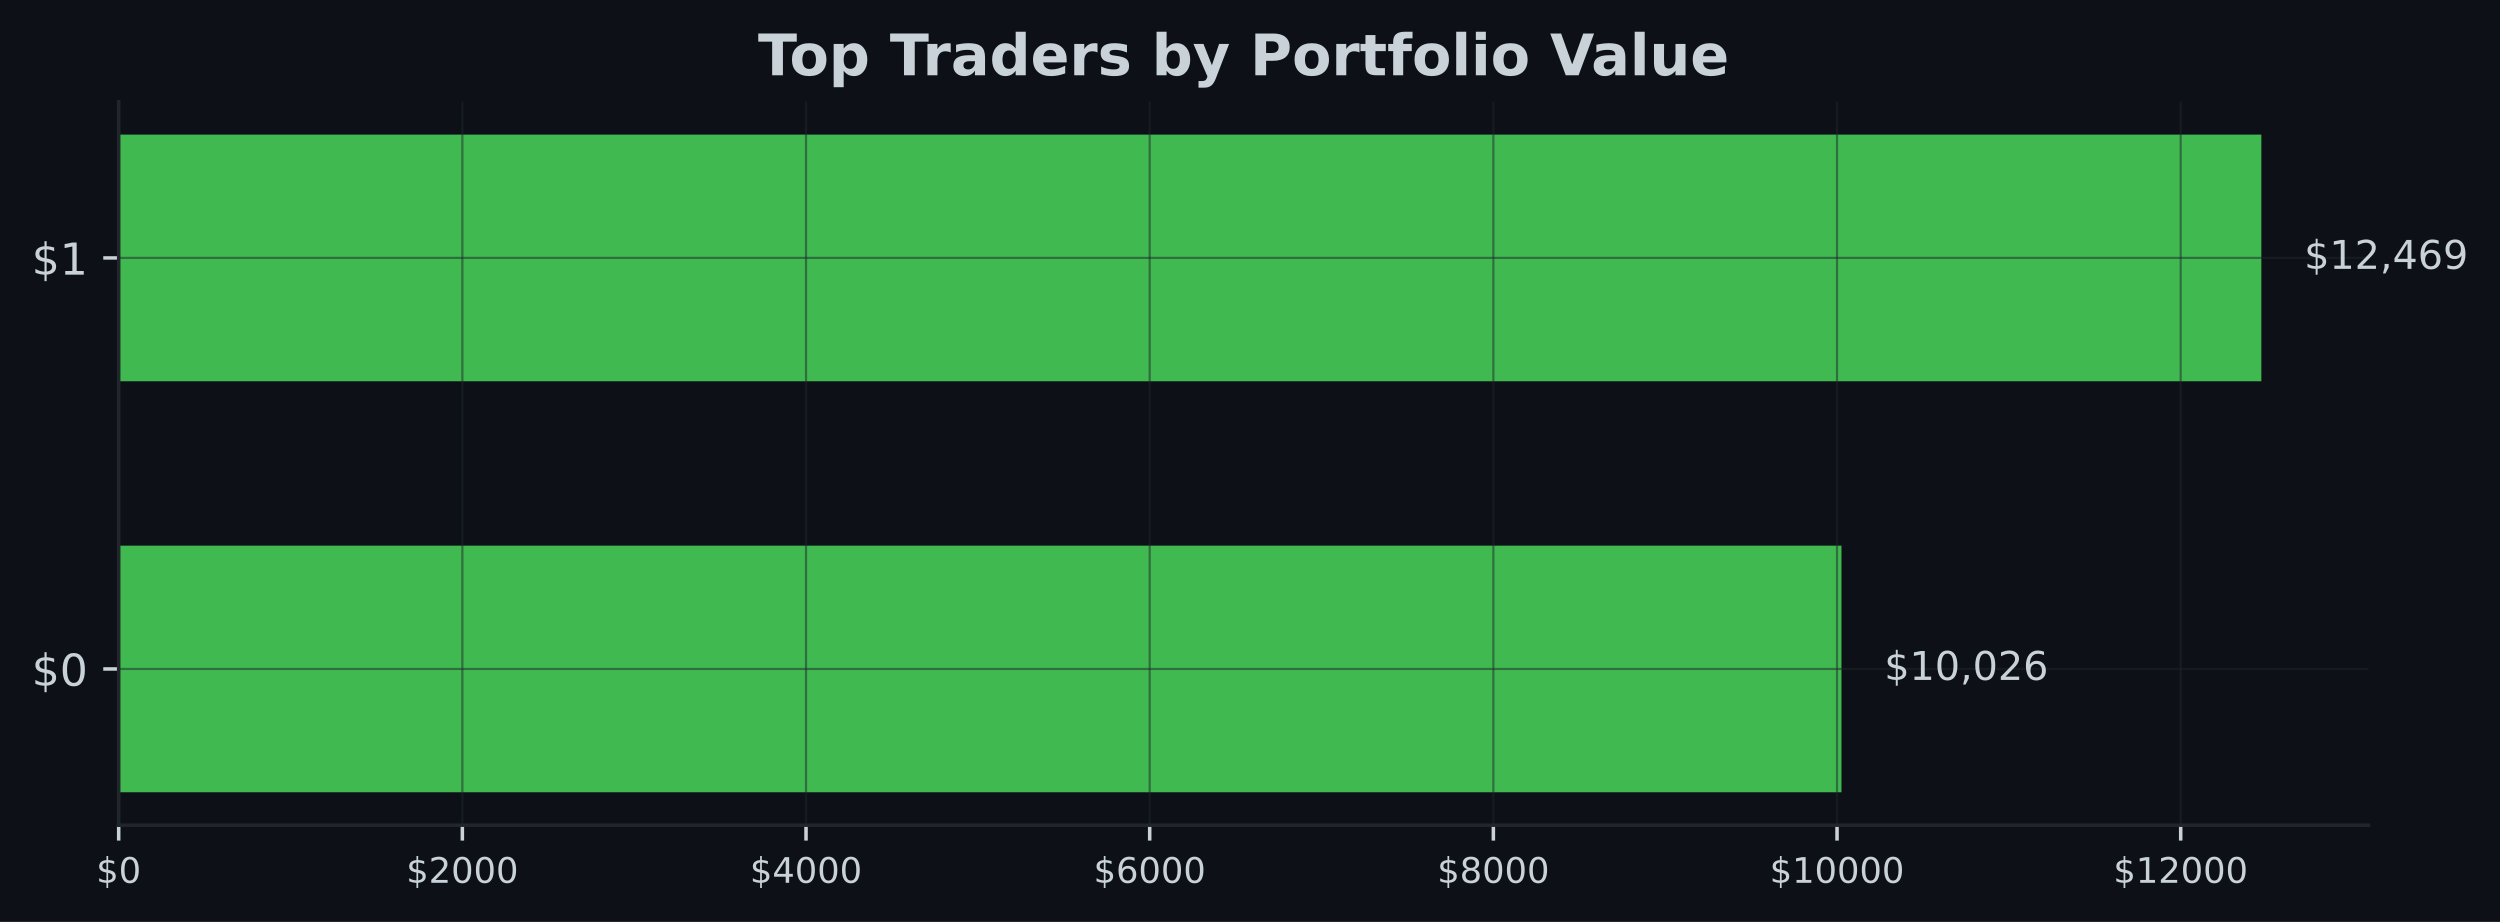
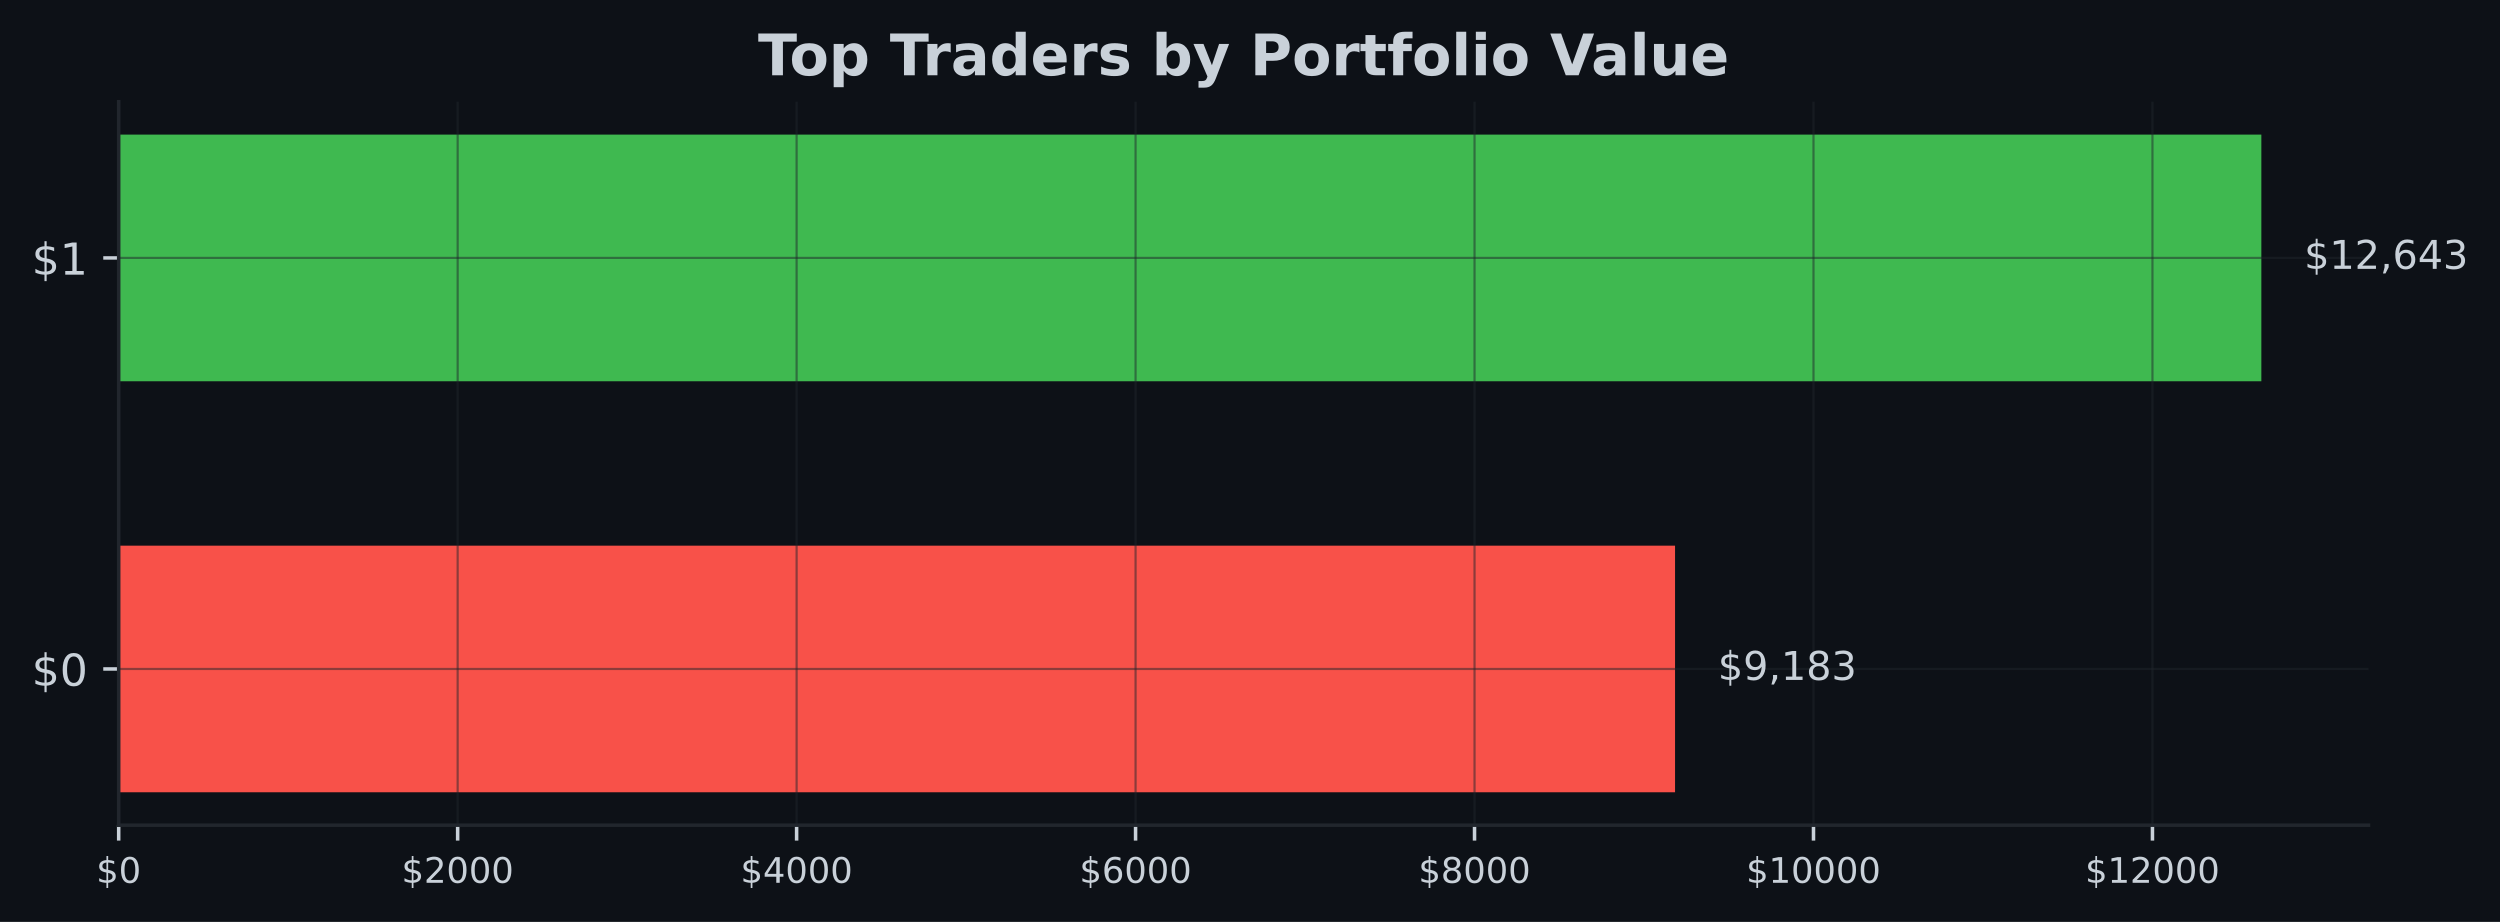
<svg xmlns="http://www.w3.org/2000/svg" xmlns:xlink="http://www.w3.org/1999/xlink" width="567.145pt" height="209.14pt" viewBox="0 0 567.145 209.14" version="1.1">
  <defs>
    <style type="text/css">*{stroke-linejoin: round; stroke-linecap: butt}</style>
  </defs>
  <g id="figure_1">
    <g id="patch_1">
      <path d="M 0 209.14  L 567.145 209.14  L 567.145 0  L 0 0  z " style="fill: #0d1117" />
    </g>
    <g id="axes_1">
      <g id="patch_2">
        <path d="M 26.925 187.198  L 537.309 187.198  L 537.309 23.078  L 26.925 23.078  z " style="fill: #0d1117" />
      </g>
      <g id="patch_3">
-         <path d="M 26.925 179.738  L 417.752 179.738  L 417.752 123.788  L 26.925 123.788  z " clip-path="url(#pd2f4011136)" style="fill: #3fb950" />
+         <path d="M 26.925 179.738  L 379.998 179.738  L 379.998 123.788  L 26.925 123.788  z " clip-path="url(#p36268f90b6)" style="fill: #f85149" />
      </g>
      <g id="patch_4">
-         <path d="M 26.925 86.488  L 513.005 86.488  L 513.005 30.538  L 26.925 30.538  z " clip-path="url(#pd2f4011136)" style="fill: #3fb950" />
+         <path d="M 26.925 86.488  L 513.005 86.488  L 513.005 30.538  L 26.925 30.538  z " clip-path="url(#p36268f90b6)" style="fill: #3fb950" />
      </g>
      <g id="matplotlib.axis_1">
        <g id="xtick_1">
          <g id="line2d_1">
-             <path d="M 26.925 187.198  L 26.925 23.078  " clip-path="url(#pd2f4011136)" style="fill: none; stroke: #21262d; stroke-opacity: 0.5; stroke-width: 0.5; stroke-linecap: square" />
+             <path d="M 26.925 187.198  L 26.925 23.078  " clip-path="url(#p36268f90b6)" style="fill: none; stroke: #21262d; stroke-opacity: 0.5; stroke-width: 0.5; stroke-linecap: square" />
          </g>
          <g id="line2d_2">
            <defs>
-               <path id="mf86a1f6291" d="M 0 0  L 0 3.5  " style="stroke: #c9d1d9; stroke-width: 0.8" />
+               <path id="m237680b089" d="M 0 0  L 0 3.5  " style="stroke: #c9d1d9; stroke-width: 0.8" />
            </defs>
            <g>
-               <use xlink:href="#mf86a1f6291" x="26.925" y="187.198" style="fill: #c9d1d9; stroke: #c9d1d9; stroke-width: 0.8" />
+               <use xlink:href="#m237680b089" x="26.925" y="187.198" style="fill: #c9d1d9; stroke: #c9d1d9; stroke-width: 0.8" />
            </g>
          </g>
          <g id="text_1">
            <g style="fill: #c9d1d9" transform="translate(21.835 200.2767) scale(0.08 -0.08)">
              <defs>
                <path id="DejaVuSans-24" d="M 2163 -941  L 1850 -941  L 1847 0  Q 1519 6 1191 76  Q 863 147 531 288  L 531 850  Q 850 650 1176 548  Q 1503 447 1850 444  L 1850 1869  Q 1159 1981 845 2250  Q 531 2519 531 2988  Q 531 3497 872 3790  Q 1213 4084 1850 4128  L 1850 4863  L 2163 4863  L 2163 4138  Q 2453 4125 2725 4076  Q 2997 4028 3256 3944  L 3256 3397  Q 2997 3528 2723 3600  Q 2450 3672 2163 3684  L 2163 2350  Q 2872 2241 3206 1959  Q 3541 1678 3541 1191  Q 3541 663 3186 358  Q 2831 53 2163 6  L 2163 -941  z M 1850 2406  L 1850 3688  Q 1488 3647 1297 3481  Q 1106 3316 1106 3041  Q 1106 2772 1282 2622  Q 1459 2472 1850 2406  z M 2163 1806  L 2163 453  Q 2559 506 2761 678  Q 2963 850 2963 1131  Q 2963 1406 2770 1568  Q 2578 1731 2163 1806  z " transform="scale(0.015625)" />
                <path id="DejaVuSans-30" d="M 2034 4250  Q 1547 4250 1301 3770  Q 1056 3291 1056 2328  Q 1056 1369 1301 889  Q 1547 409 2034 409  Q 2525 409 2770 889  Q 3016 1369 3016 2328  Q 3016 3291 2770 3770  Q 2525 4250 2034 4250  z M 2034 4750  Q 2819 4750 3233 4129  Q 3647 3509 3647 2328  Q 3647 1150 3233 529  Q 2819 -91 2034 -91  Q 1250 -91 836 529  Q 422 1150 422 2328  Q 422 3509 836 4129  Q 1250 4750 2034 4750  z " transform="scale(0.015625)" />
              </defs>
              <use xlink:href="#DejaVuSans-24" />
              <use xlink:href="#DejaVuSans-30" transform="translate(63.62305 0)" />
            </g>
          </g>
        </g>
        <g id="xtick_2">
          <g id="line2d_3">
-             <path d="M 104.889 187.198  L 104.889 23.078  " clip-path="url(#pd2f4011136)" style="fill: none; stroke: #21262d; stroke-opacity: 0.5; stroke-width: 0.5; stroke-linecap: square" />
+             <path d="M 103.821 187.198  L 103.821 23.078  " clip-path="url(#p36268f90b6)" style="fill: none; stroke: #21262d; stroke-opacity: 0.5; stroke-width: 0.5; stroke-linecap: square" />
          </g>
          <g id="line2d_4">
            <g>
-               <use xlink:href="#mf86a1f6291" x="104.889" y="187.198" style="fill: #c9d1d9; stroke: #c9d1d9; stroke-width: 0.8" />
+               <use xlink:href="#m237680b089" x="103.821" y="187.198" style="fill: #c9d1d9; stroke: #c9d1d9; stroke-width: 0.8" />
            </g>
          </g>
          <g id="text_2">
-             <g style="fill: #c9d1d9" transform="translate(92.16407 200.2767) scale(0.08 -0.08)">
+             <g style="fill: #c9d1d9" transform="translate(91.0961 200.2767) scale(0.08 -0.08)">
              <defs>
                <path id="DejaVuSans-32" d="M 1228 531  L 3431 531  L 3431 0  L 469 0  L 469 531  Q 828 903 1448 1529  Q 2069 2156 2228 2338  Q 2531 2678 2651 2914  Q 2772 3150 2772 3378  Q 2772 3750 2511 3984  Q 2250 4219 1831 4219  Q 1534 4219 1204 4116  Q 875 4013 500 3803  L 500 4441  Q 881 4594 1212 4672  Q 1544 4750 1819 4750  Q 2544 4750 2975 4387  Q 3406 4025 3406 3419  Q 3406 3131 3298 2873  Q 3191 2616 2906 2266  Q 2828 2175 2409 1742  Q 1991 1309 1228 531  z " transform="scale(0.015625)" />
              </defs>
              <use xlink:href="#DejaVuSans-24" />
              <use xlink:href="#DejaVuSans-32" transform="translate(63.62305 0)" />
              <use xlink:href="#DejaVuSans-30" transform="translate(127.2461 0)" />
              <use xlink:href="#DejaVuSans-30" transform="translate(190.8691 0)" />
              <use xlink:href="#DejaVuSans-30" transform="translate(254.4922 0)" />
            </g>
          </g>
        </g>
        <g id="xtick_3">
          <g id="line2d_5">
-             <path d="M 182.853 187.198  L 182.853 23.078  " clip-path="url(#pd2f4011136)" style="fill: none; stroke: #21262d; stroke-opacity: 0.5; stroke-width: 0.5; stroke-linecap: square" />
+             <path d="M 180.717 187.198  L 180.717 23.078  " clip-path="url(#p36268f90b6)" style="fill: none; stroke: #21262d; stroke-opacity: 0.5; stroke-width: 0.5; stroke-linecap: square" />
          </g>
          <g id="line2d_6">
            <g>
-               <use xlink:href="#mf86a1f6291" x="182.853" y="187.198" style="fill: #c9d1d9; stroke: #c9d1d9; stroke-width: 0.8" />
+               <use xlink:href="#m237680b089" x="180.717" y="187.198" style="fill: #c9d1d9; stroke: #c9d1d9; stroke-width: 0.8" />
            </g>
          </g>
          <g id="text_3">
-             <g style="fill: #c9d1d9" transform="translate(170.1281 200.2767) scale(0.08 -0.08)">
+             <g style="fill: #c9d1d9" transform="translate(167.9922 200.2767) scale(0.08 -0.08)">
              <defs>
                <path id="DejaVuSans-34" d="M 2419 4116  L 825 1625  L 2419 1625  L 2419 4116  z M 2253 4666  L 3047 4666  L 3047 1625  L 3713 1625  L 3713 1100  L 3047 1100  L 3047 0  L 2419 0  L 2419 1100  L 313 1100  L 313 1709  L 2253 4666  z " transform="scale(0.015625)" />
              </defs>
              <use xlink:href="#DejaVuSans-24" />
              <use xlink:href="#DejaVuSans-34" transform="translate(63.62305 0)" />
              <use xlink:href="#DejaVuSans-30" transform="translate(127.2461 0)" />
              <use xlink:href="#DejaVuSans-30" transform="translate(190.8691 0)" />
              <use xlink:href="#DejaVuSans-30" transform="translate(254.4922 0)" />
            </g>
          </g>
        </g>
        <g id="xtick_4">
          <g id="line2d_7">
-             <path d="M 260.817 187.198  L 260.817 23.078  " clip-path="url(#pd2f4011136)" style="fill: none; stroke: #21262d; stroke-opacity: 0.5; stroke-width: 0.5; stroke-linecap: square" />
+             <path d="M 257.613 187.198  L 257.613 23.078  " clip-path="url(#p36268f90b6)" style="fill: none; stroke: #21262d; stroke-opacity: 0.5; stroke-width: 0.5; stroke-linecap: square" />
          </g>
          <g id="line2d_8">
            <g>
-               <use xlink:href="#mf86a1f6291" x="260.817" y="187.198" style="fill: #c9d1d9; stroke: #c9d1d9; stroke-width: 0.8" />
+               <use xlink:href="#m237680b089" x="257.613" y="187.198" style="fill: #c9d1d9; stroke: #c9d1d9; stroke-width: 0.8" />
            </g>
          </g>
          <g id="text_4">
-             <g style="fill: #c9d1d9" transform="translate(248.0922 200.2767) scale(0.08 -0.08)">
+             <g style="fill: #c9d1d9" transform="translate(244.8883 200.2767) scale(0.08 -0.08)">
              <defs>
                <path id="DejaVuSans-36" d="M 2113 2584  Q 1688 2584 1439 2293  Q 1191 2003 1191 1497  Q 1191 994 1439 701  Q 1688 409 2113 409  Q 2538 409 2786 701  Q 3034 994 3034 1497  Q 3034 2003 2786 2293  Q 2538 2584 2113 2584  z M 3366 4563  L 3366 3988  Q 3128 4100 2886 4159  Q 2644 4219 2406 4219  Q 1781 4219 1451 3797  Q 1122 3375 1075 2522  Q 1259 2794 1537 2939  Q 1816 3084 2150 3084  Q 2853 3084 3261 2657  Q 3669 2231 3669 1497  Q 3669 778 3244 343  Q 2819 -91 2113 -91  Q 1303 -91 875 529  Q 447 1150 447 2328  Q 447 3434 972 4092  Q 1497 4750 2381 4750  Q 2619 4750 2861 4703  Q 3103 4656 3366 4563  z " transform="scale(0.015625)" />
              </defs>
              <use xlink:href="#DejaVuSans-24" />
              <use xlink:href="#DejaVuSans-36" transform="translate(63.62305 0)" />
              <use xlink:href="#DejaVuSans-30" transform="translate(127.2461 0)" />
              <use xlink:href="#DejaVuSans-30" transform="translate(190.8691 0)" />
              <use xlink:href="#DejaVuSans-30" transform="translate(254.4922 0)" />
            </g>
          </g>
        </g>
        <g id="xtick_5">
          <g id="line2d_9">
-             <path d="M 338.781 187.198  L 338.781 23.078  " clip-path="url(#pd2f4011136)" style="fill: none; stroke: #21262d; stroke-opacity: 0.5; stroke-width: 0.5; stroke-linecap: square" />
+             <path d="M 334.509 187.198  L 334.509 23.078  " clip-path="url(#p36268f90b6)" style="fill: none; stroke: #21262d; stroke-opacity: 0.5; stroke-width: 0.5; stroke-linecap: square" />
          </g>
          <g id="line2d_10">
            <g>
-               <use xlink:href="#mf86a1f6291" x="338.781" y="187.198" style="fill: #c9d1d9; stroke: #c9d1d9; stroke-width: 0.8" />
+               <use xlink:href="#m237680b089" x="334.509" y="187.198" style="fill: #c9d1d9; stroke: #c9d1d9; stroke-width: 0.8" />
            </g>
          </g>
          <g id="text_5">
-             <g style="fill: #c9d1d9" transform="translate(326.0563 200.2767) scale(0.08 -0.08)">
+             <g style="fill: #c9d1d9" transform="translate(321.7844 200.2767) scale(0.08 -0.08)">
              <defs>
                <path id="DejaVuSans-38" d="M 2034 2216  Q 1584 2216 1326 1975  Q 1069 1734 1069 1313  Q 1069 891 1326 650  Q 1584 409 2034 409  Q 2484 409 2743 651  Q 3003 894 3003 1313  Q 3003 1734 2745 1975  Q 2488 2216 2034 2216  z M 1403 2484  Q 997 2584 770 2862  Q 544 3141 544 3541  Q 544 4100 942 4425  Q 1341 4750 2034 4750  Q 2731 4750 3128 4425  Q 3525 4100 3525 3541  Q 3525 3141 3298 2862  Q 3072 2584 2669 2484  Q 3125 2378 3379 2068  Q 3634 1759 3634 1313  Q 3634 634 3220 271  Q 2806 -91 2034 -91  Q 1263 -91 848 271  Q 434 634 434 1313  Q 434 1759 690 2068  Q 947 2378 1403 2484  z M 1172 3481  Q 1172 3119 1398 2916  Q 1625 2713 2034 2713  Q 2441 2713 2670 2916  Q 2900 3119 2900 3481  Q 2900 3844 2670 4047  Q 2441 4250 2034 4250  Q 1625 4250 1398 4047  Q 1172 3844 1172 3481  z " transform="scale(0.015625)" />
              </defs>
              <use xlink:href="#DejaVuSans-24" />
              <use xlink:href="#DejaVuSans-38" transform="translate(63.62305 0)" />
              <use xlink:href="#DejaVuSans-30" transform="translate(127.2461 0)" />
              <use xlink:href="#DejaVuSans-30" transform="translate(190.8691 0)" />
              <use xlink:href="#DejaVuSans-30" transform="translate(254.4922 0)" />
            </g>
          </g>
        </g>
        <g id="xtick_6">
          <g id="line2d_11">
-             <path d="M 416.745 187.198  L 416.745 23.078  " clip-path="url(#pd2f4011136)" style="fill: none; stroke: #21262d; stroke-opacity: 0.5; stroke-width: 0.5; stroke-linecap: square" />
+             <path d="M 411.406 187.198  L 411.406 23.078  " clip-path="url(#p36268f90b6)" style="fill: none; stroke: #21262d; stroke-opacity: 0.5; stroke-width: 0.5; stroke-linecap: square" />
          </g>
          <g id="line2d_12">
            <g>
-               <use xlink:href="#mf86a1f6291" x="416.745" y="187.198" style="fill: #c9d1d9; stroke: #c9d1d9; stroke-width: 0.8" />
+               <use xlink:href="#m237680b089" x="411.406" y="187.198" style="fill: #c9d1d9; stroke: #c9d1d9; stroke-width: 0.8" />
            </g>
          </g>
          <g id="text_6">
-             <g style="fill: #c9d1d9" transform="translate(401.4754 200.2767) scale(0.08 -0.08)">
+             <g style="fill: #c9d1d9" transform="translate(396.1355 200.2767) scale(0.08 -0.08)">
              <defs>
                <path id="DejaVuSans-31" d="M 794 531  L 1825 531  L 1825 4091  L 703 3866  L 703 4441  L 1819 4666  L 2450 4666  L 2450 531  L 3481 531  L 3481 0  L 794 0  L 794 531  z " transform="scale(0.015625)" />
              </defs>
              <use xlink:href="#DejaVuSans-24" />
              <use xlink:href="#DejaVuSans-31" transform="translate(63.62305 0)" />
              <use xlink:href="#DejaVuSans-30" transform="translate(127.2461 0)" />
              <use xlink:href="#DejaVuSans-30" transform="translate(190.8691 0)" />
              <use xlink:href="#DejaVuSans-30" transform="translate(254.4922 0)" />
              <use xlink:href="#DejaVuSans-30" transform="translate(318.1152 0)" />
            </g>
          </g>
        </g>
        <g id="xtick_7">
          <g id="line2d_13">
-             <path d="M 494.709 187.198  L 494.709 23.078  " clip-path="url(#pd2f4011136)" style="fill: none; stroke: #21262d; stroke-opacity: 0.5; stroke-width: 0.5; stroke-linecap: square" />
+             <path d="M 488.302 187.198  L 488.302 23.078  " clip-path="url(#p36268f90b6)" style="fill: none; stroke: #21262d; stroke-opacity: 0.5; stroke-width: 0.5; stroke-linecap: square" />
          </g>
          <g id="line2d_14">
            <g>
-               <use xlink:href="#mf86a1f6291" x="494.709" y="187.198" style="fill: #c9d1d9; stroke: #c9d1d9; stroke-width: 0.8" />
+               <use xlink:href="#m237680b089" x="488.302" y="187.198" style="fill: #c9d1d9; stroke: #c9d1d9; stroke-width: 0.8" />
            </g>
          </g>
          <g id="text_7">
-             <g style="fill: #c9d1d9" transform="translate(479.4394 200.2767) scale(0.08 -0.08)">
+             <g style="fill: #c9d1d9" transform="translate(473.0316 200.2767) scale(0.08 -0.08)">
              <use xlink:href="#DejaVuSans-24" />
              <use xlink:href="#DejaVuSans-31" transform="translate(63.62305 0)" />
              <use xlink:href="#DejaVuSans-32" transform="translate(127.2461 0)" />
              <use xlink:href="#DejaVuSans-30" transform="translate(190.8691 0)" />
              <use xlink:href="#DejaVuSans-30" transform="translate(254.4922 0)" />
              <use xlink:href="#DejaVuSans-30" transform="translate(318.1152 0)" />
            </g>
          </g>
        </g>
      </g>
      <g id="matplotlib.axis_2">
        <g id="ytick_1">
          <g id="line2d_15">
-             <path d="M 26.925 151.763  L 537.309 151.763  " clip-path="url(#pd2f4011136)" style="fill: none; stroke: #21262d; stroke-opacity: 0.5; stroke-width: 0.5; stroke-linecap: square" />
+             <path d="M 26.925 151.763  L 537.309 151.763  " clip-path="url(#p36268f90b6)" style="fill: none; stroke: #21262d; stroke-opacity: 0.5; stroke-width: 0.5; stroke-linecap: square" />
          </g>
          <g id="line2d_16">
            <defs>
-               <path id="m0341e009f3" d="M 0 0  L -3.5 0  " style="stroke: #c9d1d9; stroke-width: 0.8" />
+               <path id="m723730a1b5" d="M 0 0  L -3.5 0  " style="stroke: #c9d1d9; stroke-width: 0.8" />
            </defs>
            <g>
-               <use xlink:href="#m0341e009f3" x="26.925" y="151.763" style="fill: #c9d1d9; stroke: #c9d1d9; stroke-width: 0.8" />
+               <use xlink:href="#m723730a1b5" x="26.925" y="151.763" style="fill: #c9d1d9; stroke: #c9d1d9; stroke-width: 0.8" />
            </g>
          </g>
          <g id="text_8">
            <g style="fill: #c9d1d9" transform="translate(7.2 155.5622) scale(0.1 -0.1)">
              <use xlink:href="#DejaVuSans-24" />
              <use xlink:href="#DejaVuSans-30" transform="translate(63.62305 0)" />
            </g>
          </g>
        </g>
        <g id="ytick_2">
          <g id="line2d_17">
-             <path d="M 26.925 58.513  L 537.309 58.513  " clip-path="url(#pd2f4011136)" style="fill: none; stroke: #21262d; stroke-opacity: 0.5; stroke-width: 0.5; stroke-linecap: square" />
+             <path d="M 26.925 58.513  L 537.309 58.513  " clip-path="url(#p36268f90b6)" style="fill: none; stroke: #21262d; stroke-opacity: 0.5; stroke-width: 0.5; stroke-linecap: square" />
          </g>
          <g id="line2d_18">
            <g>
-               <use xlink:href="#m0341e009f3" x="26.925" y="58.513" style="fill: #c9d1d9; stroke: #c9d1d9; stroke-width: 0.8" />
+               <use xlink:href="#m723730a1b5" x="26.925" y="58.513" style="fill: #c9d1d9; stroke: #c9d1d9; stroke-width: 0.8" />
            </g>
          </g>
          <g id="text_9">
            <g style="fill: #c9d1d9" transform="translate(7.2 62.31219) scale(0.1 -0.1)">
              <use xlink:href="#DejaVuSans-24" />
              <use xlink:href="#DejaVuSans-31" transform="translate(63.62305 0)" />
            </g>
          </g>
        </g>
      </g>
      <g id="patch_5">
        <path d="M 26.925 187.198  L 26.925 23.078  " style="fill: none; stroke: #21262d; stroke-width: 0.8; stroke-linejoin: miter; stroke-linecap: square" />
      </g>
      <g id="patch_6">
        <path d="M 26.925 187.198  L 537.309 187.198  " style="fill: none; stroke: #21262d; stroke-width: 0.8; stroke-linejoin: miter; stroke-linecap: square" />
      </g>
      <g id="text_10">
-         <g style="fill: #c9d1d9" transform="translate(427.4739 154.2464) scale(0.09 -0.09)">
+         <g style="fill: #c9d1d9" transform="translate(389.7201 154.2464) scale(0.09 -0.09)">
          <defs>
+             <path id="DejaVuSans-39" d="M 703 97  L 703 672  Q 941 559 1184 500  Q 1428 441 1663 441  Q 2288 441 2617 861  Q 2947 1281 2994 2138  Q 2813 1869 2534 1725  Q 2256 1581 1919 1581  Q 1219 1581 811 2004  Q 403 2428 403 3163  Q 403 3881 828 4315  Q 1253 4750 1959 4750  Q 2769 4750 3195 4129  Q 3622 3509 3622 2328  Q 3622 1225 3098 567  Q 2575 -91 1691 -91  Q 1453 -91 1209 -44  Q 966 3 703 97  z M 1959 2075  Q 2384 2075 2632 2365  Q 2881 2656 2881 3163  Q 2881 3666 2632 3958  Q 2384 4250 1959 4250  Q 1534 4250 1286 3958  Q 1038 3666 1038 3163  Q 1038 2656 1286 2365  Q 1534 2075 1959 2075  z " transform="scale(0.015625)" />
            <path id="DejaVuSans-2c" d="M 750 794  L 1409 794  L 1409 256  L 897 -744  L 494 -744  L 750 256  L 750 794  z " transform="scale(0.015625)" />
+             <path id="DejaVuSans-33" d="M 2597 2516  Q 3050 2419 3304 2112  Q 3559 1806 3559 1356  Q 3559 666 3084 287  Q 2609 -91 1734 -91  Q 1441 -91 1130 -33  Q 819 25 488 141  L 488 750  Q 750 597 1062 519  Q 1375 441 1716 441  Q 2309 441 2620 675  Q 2931 909 2931 1356  Q 2931 1769 2642 2001  Q 2353 2234 1838 2234  L 1294 2234  L 1294 2753  L 1863 2753  Q 2328 2753 2575 2939  Q 2822 3125 2822 3475  Q 2822 3834 2567 4026  Q 2313 4219 1838 4219  Q 1578 4219 1281 4162  Q 984 4106 628 3988  L 628 4550  Q 988 4650 1302 4700  Q 1616 4750 1894 4750  Q 2613 4750 3031 4423  Q 3450 4097 3450 3541  Q 3450 3153 3228 2886  Q 3006 2619 2597 2516  z " transform="scale(0.015625)" />
          </defs>
          <use xlink:href="#DejaVuSans-24" />
-           <use xlink:href="#DejaVuSans-31" transform="translate(63.62305 0)" />
-           <use xlink:href="#DejaVuSans-30" transform="translate(127.2461 0)" />
-           <use xlink:href="#DejaVuSans-2c" transform="translate(190.8691 0)" />
-           <use xlink:href="#DejaVuSans-30" transform="translate(222.6562 0)" />
-           <use xlink:href="#DejaVuSans-32" transform="translate(286.2793 0)" />
-           <use xlink:href="#DejaVuSans-36" transform="translate(349.9023 0)" />
+           <use xlink:href="#DejaVuSans-39" transform="translate(63.62305 0)" />
+           <use xlink:href="#DejaVuSans-2c" transform="translate(127.2461 0)" />
+           <use xlink:href="#DejaVuSans-31" transform="translate(159.0332 0)" />
+           <use xlink:href="#DejaVuSans-38" transform="translate(222.6562 0)" />
+           <use xlink:href="#DejaVuSans-33" transform="translate(286.2793 0)" />
        </g>
      </g>
      <g id="text_11">
        <g style="fill: #c9d1d9" transform="translate(522.7269 60.99641) scale(0.09 -0.09)">
-           <defs>
-             <path id="DejaVuSans-39" d="M 703 97  L 703 672  Q 941 559 1184 500  Q 1428 441 1663 441  Q 2288 441 2617 861  Q 2947 1281 2994 2138  Q 2813 1869 2534 1725  Q 2256 1581 1919 1581  Q 1219 1581 811 2004  Q 403 2428 403 3163  Q 403 3881 828 4315  Q 1253 4750 1959 4750  Q 2769 4750 3195 4129  Q 3622 3509 3622 2328  Q 3622 1225 3098 567  Q 2575 -91 1691 -91  Q 1453 -91 1209 -44  Q 966 3 703 97  z M 1959 2075  Q 2384 2075 2632 2365  Q 2881 2656 2881 3163  Q 2881 3666 2632 3958  Q 2384 4250 1959 4250  Q 1534 4250 1286 3958  Q 1038 3666 1038 3163  Q 1038 2656 1286 2365  Q 1534 2075 1959 2075  z " transform="scale(0.015625)" />
-           </defs>
          <use xlink:href="#DejaVuSans-24" />
          <use xlink:href="#DejaVuSans-31" transform="translate(63.62305 0)" />
          <use xlink:href="#DejaVuSans-32" transform="translate(127.2461 0)" />
          <use xlink:href="#DejaVuSans-2c" transform="translate(190.8691 0)" />
-           <use xlink:href="#DejaVuSans-34" transform="translate(222.6562 0)" />
-           <use xlink:href="#DejaVuSans-36" transform="translate(286.2793 0)" />
-           <use xlink:href="#DejaVuSans-39" transform="translate(349.9023 0)" />
+           <use xlink:href="#DejaVuSans-36" transform="translate(222.6562 0)" />
+           <use xlink:href="#DejaVuSans-34" transform="translate(286.2793 0)" />
+           <use xlink:href="#DejaVuSans-33" transform="translate(349.9023 0)" />
        </g>
      </g>
      <g id="text_12">
        <g style="fill: #c9d1d9" transform="translate(171.9574 17.07797) scale(0.13 -0.13)">
          <defs>
            <path id="DejaVuSans-Bold-54" d="M 31 4666  L 4331 4666  L 4331 3756  L 2784 3756  L 2784 0  L 1581 0  L 1581 3756  L 31 3756  L 31 4666  z " transform="scale(0.015625)" />
            <path id="DejaVuSans-Bold-6f" d="M 2203 2784  Q 1831 2784 1636 2517  Q 1441 2250 1441 1747  Q 1441 1244 1636 976  Q 1831 709 2203 709  Q 2569 709 2762 976  Q 2956 1244 2956 1747  Q 2956 2250 2762 2517  Q 2569 2784 2203 2784  z M 2203 3584  Q 3106 3584 3614 3096  Q 4122 2609 4122 1747  Q 4122 884 3614 396  Q 3106 -91 2203 -91  Q 1297 -91 786 396  Q 275 884 275 1747  Q 275 2609 786 3096  Q 1297 3584 2203 3584  z " transform="scale(0.015625)" />
            <path id="DejaVuSans-Bold-70" d="M 1656 506  L 1656 -1331  L 538 -1331  L 538 3500  L 1656 3500  L 1656 2988  Q 1888 3294 2169 3439  Q 2450 3584 2816 3584  Q 3463 3584 3878 3070  Q 4294 2556 4294 1747  Q 4294 938 3878 423  Q 3463 -91 2816 -91  Q 2450 -91 2169 54  Q 1888 200 1656 506  z M 2400 2772  Q 2041 2772 1848 2508  Q 1656 2244 1656 1747  Q 1656 1250 1848 986  Q 2041 722 2400 722  Q 2759 722 2948 984  Q 3138 1247 3138 1747  Q 3138 2247 2948 2509  Q 2759 2772 2400 2772  z " transform="scale(0.015625)" />
            <path id="DejaVuSans-Bold-20" transform="scale(0.015625)" />
            <path id="DejaVuSans-Bold-72" d="M 3138 2547  Q 2991 2616 2845 2648  Q 2700 2681 2553 2681  Q 2122 2681 1889 2404  Q 1656 2128 1656 1613  L 1656 0  L 538 0  L 538 3500  L 1656 3500  L 1656 2925  Q 1872 3269 2151 3426  Q 2431 3584 2822 3584  Q 2878 3584 2943 3579  Q 3009 3575 3134 3559  L 3138 2547  z " transform="scale(0.015625)" />
            <path id="DejaVuSans-Bold-61" d="M 2106 1575  Q 1756 1575 1579 1456  Q 1403 1338 1403 1106  Q 1403 894 1545 773  Q 1688 653 1941 653  Q 2256 653 2472 879  Q 2688 1106 2688 1447  L 2688 1575  L 2106 1575  z M 3816 1997  L 3816 0  L 2688 0  L 2688 519  Q 2463 200 2181 54  Q 1900 -91 1497 -91  Q 953 -91 614 226  Q 275 544 275 1050  Q 275 1666 698 1953  Q 1122 2241 2028 2241  L 2688 2241  L 2688 2328  Q 2688 2594 2478 2717  Q 2269 2841 1825 2841  Q 1466 2841 1156 2769  Q 847 2697 581 2553  L 581 3406  Q 941 3494 1303 3539  Q 1666 3584 2028 3584  Q 2975 3584 3395 3211  Q 3816 2838 3816 1997  z " transform="scale(0.015625)" />
            <path id="DejaVuSans-Bold-64" d="M 2919 2988  L 2919 4863  L 4044 4863  L 4044 0  L 2919 0  L 2919 506  Q 2688 197 2409 53  Q 2131 -91 1766 -91  Q 1119 -91 703 423  Q 288 938 288 1747  Q 288 2556 703 3070  Q 1119 3584 1766 3584  Q 2128 3584 2408 3439  Q 2688 3294 2919 2988  z M 2181 722  Q 2541 722 2730 984  Q 2919 1247 2919 1747  Q 2919 2247 2730 2509  Q 2541 2772 2181 2772  Q 1825 2772 1636 2509  Q 1447 2247 1447 1747  Q 1447 1247 1636 984  Q 1825 722 2181 722  z " transform="scale(0.015625)" />
            <path id="DejaVuSans-Bold-65" d="M 4031 1759  L 4031 1441  L 1416 1441  Q 1456 1047 1700 850  Q 1944 653 2381 653  Q 2734 653 3104 758  Q 3475 863 3866 1075  L 3866 213  Q 3469 63 3072 -14  Q 2675 -91 2278 -91  Q 1328 -91 801 392  Q 275 875 275 1747  Q 275 2603 792 3093  Q 1309 3584 2216 3584  Q 3041 3584 3536 3087  Q 4031 2591 4031 1759  z M 2881 2131  Q 2881 2450 2695 2645  Q 2509 2841 2209 2841  Q 1884 2841 1681 2658  Q 1478 2475 1428 2131  L 2881 2131  z " transform="scale(0.015625)" />
            <path id="DejaVuSans-Bold-73" d="M 3272 3391  L 3272 2541  Q 2913 2691 2578 2766  Q 2244 2841 1947 2841  Q 1628 2841 1473 2761  Q 1319 2681 1319 2516  Q 1319 2381 1436 2309  Q 1553 2238 1856 2203  L 2053 2175  Q 2913 2066 3209 1816  Q 3506 1566 3506 1031  Q 3506 472 3093 190  Q 2681 -91 1863 -91  Q 1516 -91 1145 -36  Q 775 19 384 128  L 384 978  Q 719 816 1070 734  Q 1422 653 1784 653  Q 2113 653 2278 743  Q 2444 834 2444 1013  Q 2444 1163 2330 1236  Q 2216 1309 1875 1350  L 1678 1375  Q 931 1469 631 1722  Q 331 1975 331 2491  Q 331 3047 712 3315  Q 1094 3584 1881 3584  Q 2191 3584 2531 3537  Q 2872 3491 3272 3391  z " transform="scale(0.015625)" />
            <path id="DejaVuSans-Bold-62" d="M 2400 722  Q 2759 722 2948 984  Q 3138 1247 3138 1747  Q 3138 2247 2948 2509  Q 2759 2772 2400 2772  Q 2041 2772 1848 2508  Q 1656 2244 1656 1747  Q 1656 1250 1848 986  Q 2041 722 2400 722  z M 1656 2988  Q 1888 3294 2169 3439  Q 2450 3584 2816 3584  Q 3463 3584 3878 3070  Q 4294 2556 4294 1747  Q 4294 938 3878 423  Q 3463 -91 2816 -91  Q 2450 -91 2169 54  Q 1888 200 1656 506  L 1656 0  L 538 0  L 538 4863  L 1656 4863  L 1656 2988  z " transform="scale(0.015625)" />
            <path id="DejaVuSans-Bold-79" d="M 78 3500  L 1197 3500  L 2138 1125  L 2938 3500  L 4056 3500  L 2584 -331  Q 2363 -916 2067 -1148  Q 1772 -1381 1288 -1381  L 641 -1381  L 641 -647  L 991 -647  Q 1275 -647 1404 -556  Q 1534 -466 1606 -231  L 1638 -134  L 78 3500  z " transform="scale(0.015625)" />
            <path id="DejaVuSans-Bold-50" d="M 588 4666  L 2584 4666  Q 3475 4666 3951 4270  Q 4428 3875 4428 3144  Q 4428 2409 3951 2014  Q 3475 1619 2584 1619  L 1791 1619  L 1791 0  L 588 0  L 588 4666  z M 1791 3794  L 1791 2491  L 2456 2491  Q 2806 2491 2997 2661  Q 3188 2831 3188 3144  Q 3188 3456 2997 3625  Q 2806 3794 2456 3794  L 1791 3794  z " transform="scale(0.015625)" />
            <path id="DejaVuSans-Bold-74" d="M 1759 4494  L 1759 3500  L 2913 3500  L 2913 2700  L 1759 2700  L 1759 1216  Q 1759 972 1856 886  Q 1953 800 2241 800  L 2816 800  L 2816 0  L 1856 0  Q 1194 0 917 276  Q 641 553 641 1216  L 641 2700  L 84 2700  L 84 3500  L 641 3500  L 641 4494  L 1759 4494  z " transform="scale(0.015625)" />
            <path id="DejaVuSans-Bold-66" d="M 2841 4863  L 2841 4128  L 2222 4128  Q 1984 4128 1890 4042  Q 1797 3956 1797 3744  L 1797 3500  L 2753 3500  L 2753 2700  L 1797 2700  L 1797 0  L 678 0  L 678 2700  L 122 2700  L 122 3500  L 678 3500  L 678 3744  Q 678 4316 997 4589  Q 1316 4863 1984 4863  L 2841 4863  z " transform="scale(0.015625)" />
            <path id="DejaVuSans-Bold-6c" d="M 538 4863  L 1656 4863  L 1656 0  L 538 0  L 538 4863  z " transform="scale(0.015625)" />
            <path id="DejaVuSans-Bold-69" d="M 538 3500  L 1656 3500  L 1656 0  L 538 0  L 538 3500  z M 538 4863  L 1656 4863  L 1656 3950  L 538 3950  L 538 4863  z " transform="scale(0.015625)" />
            <path id="DejaVuSans-Bold-56" d="M 31 4666  L 1241 4666  L 2478 1222  L 3713 4666  L 4922 4666  L 3194 0  L 1759 0  L 31 4666  z " transform="scale(0.015625)" />
            <path id="DejaVuSans-Bold-75" d="M 500 1363  L 500 3500  L 1625 3500  L 1625 3150  Q 1625 2866 1622 2436  Q 1619 2006 1619 1863  Q 1619 1441 1641 1255  Q 1663 1069 1716 984  Q 1784 875 1895 815  Q 2006 756 2150 756  Q 2500 756 2700 1025  Q 2900 1294 2900 1772  L 2900 3500  L 4019 3500  L 4019 0  L 2900 0  L 2900 506  Q 2647 200 2364 54  Q 2081 -91 1741 -91  Q 1134 -91 817 281  Q 500 653 500 1363  z " transform="scale(0.015625)" />
          </defs>
          <use xlink:href="#DejaVuSans-Bold-54" />
          <use xlink:href="#DejaVuSans-Bold-6f" transform="translate(54.96289 0)" />
          <use xlink:href="#DejaVuSans-Bold-70" transform="translate(123.6641 0)" />
          <use xlink:href="#DejaVuSans-Bold-20" transform="translate(195.2461 0)" />
          <use xlink:href="#DejaVuSans-Bold-54" transform="translate(230.0605 0)" />
          <use xlink:href="#DejaVuSans-Bold-72" transform="translate(287.2734 0)" />
          <use xlink:href="#DejaVuSans-Bold-61" transform="translate(336.5898 0)" />
          <use xlink:href="#DejaVuSans-Bold-64" transform="translate(404.0703 0)" />
          <use xlink:href="#DejaVuSans-Bold-65" transform="translate(475.6523 0)" />
          <use xlink:href="#DejaVuSans-Bold-72" transform="translate(543.4746 0)" />
          <use xlink:href="#DejaVuSans-Bold-73" transform="translate(592.791 0)" />
          <use xlink:href="#DejaVuSans-Bold-20" transform="translate(652.3125 0)" />
          <use xlink:href="#DejaVuSans-Bold-62" transform="translate(687.127 0)" />
          <use xlink:href="#DejaVuSans-Bold-79" transform="translate(758.709 0)" />
          <use xlink:href="#DejaVuSans-Bold-20" transform="translate(823.8945 0)" />
          <use xlink:href="#DejaVuSans-Bold-50" transform="translate(858.709 0)" />
          <use xlink:href="#DejaVuSans-Bold-6f" transform="translate(932 0)" />
          <use xlink:href="#DejaVuSans-Bold-72" transform="translate(1000.701 0)" />
          <use xlink:href="#DejaVuSans-Bold-74" transform="translate(1050.018 0)" />
          <use xlink:href="#DejaVuSans-Bold-66" transform="translate(1097.82 0)" />
          <use xlink:href="#DejaVuSans-Bold-6f" transform="translate(1141.326 0)" />
          <use xlink:href="#DejaVuSans-Bold-6c" transform="translate(1210.027 0)" />
          <use xlink:href="#DejaVuSans-Bold-69" transform="translate(1244.305 0)" />
          <use xlink:href="#DejaVuSans-Bold-6f" transform="translate(1278.582 0)" />
          <use xlink:href="#DejaVuSans-Bold-20" transform="translate(1347.283 0)" />
          <use xlink:href="#DejaVuSans-Bold-56" transform="translate(1382.098 0)" />
          <use xlink:href="#DejaVuSans-Bold-61" transform="translate(1453.99 0)" />
          <use xlink:href="#DejaVuSans-Bold-6c" transform="translate(1521.471 0)" />
          <use xlink:href="#DejaVuSans-Bold-75" transform="translate(1555.748 0)" />
          <use xlink:href="#DejaVuSans-Bold-65" transform="translate(1626.939 0)" />
        </g>
      </g>
    </g>
  </g>
  <defs>
-     <clipPath id="pd2f4011136">
+     <clipPath id="p36268f90b6">
      <rect x="26.925" y="23.078" width="510.384" height="164.12" />
    </clipPath>
  </defs>
</svg>
